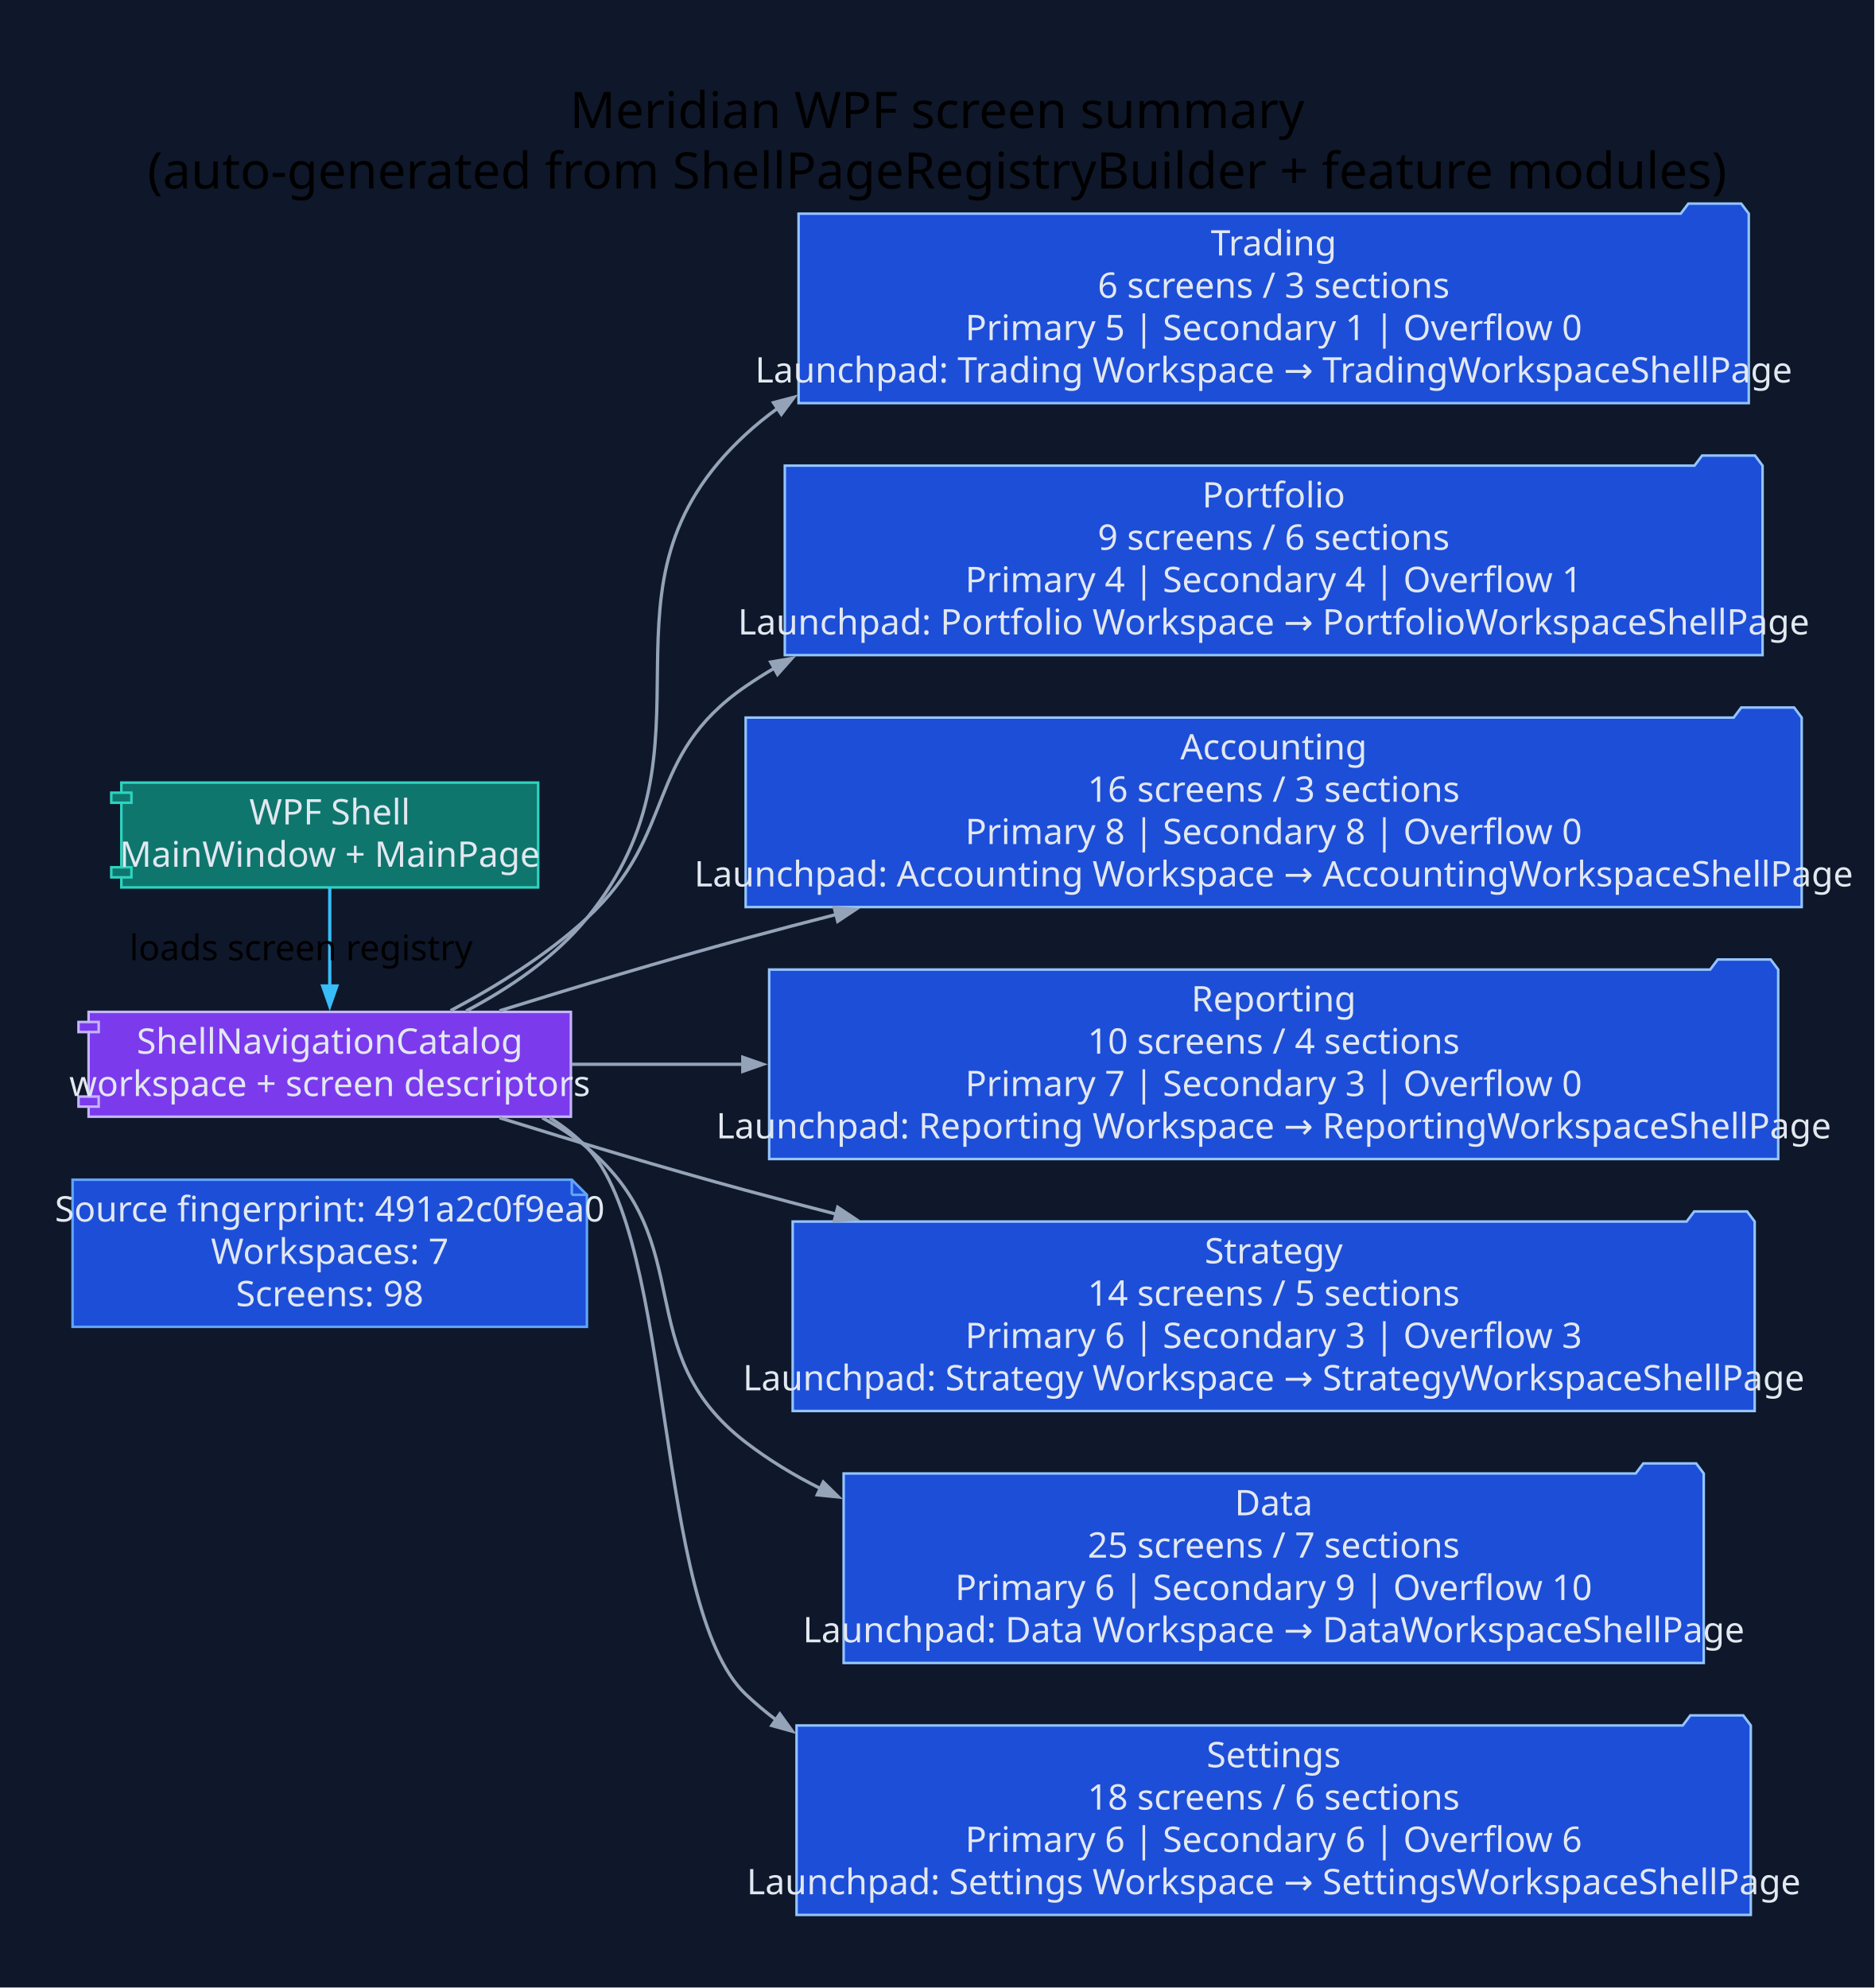
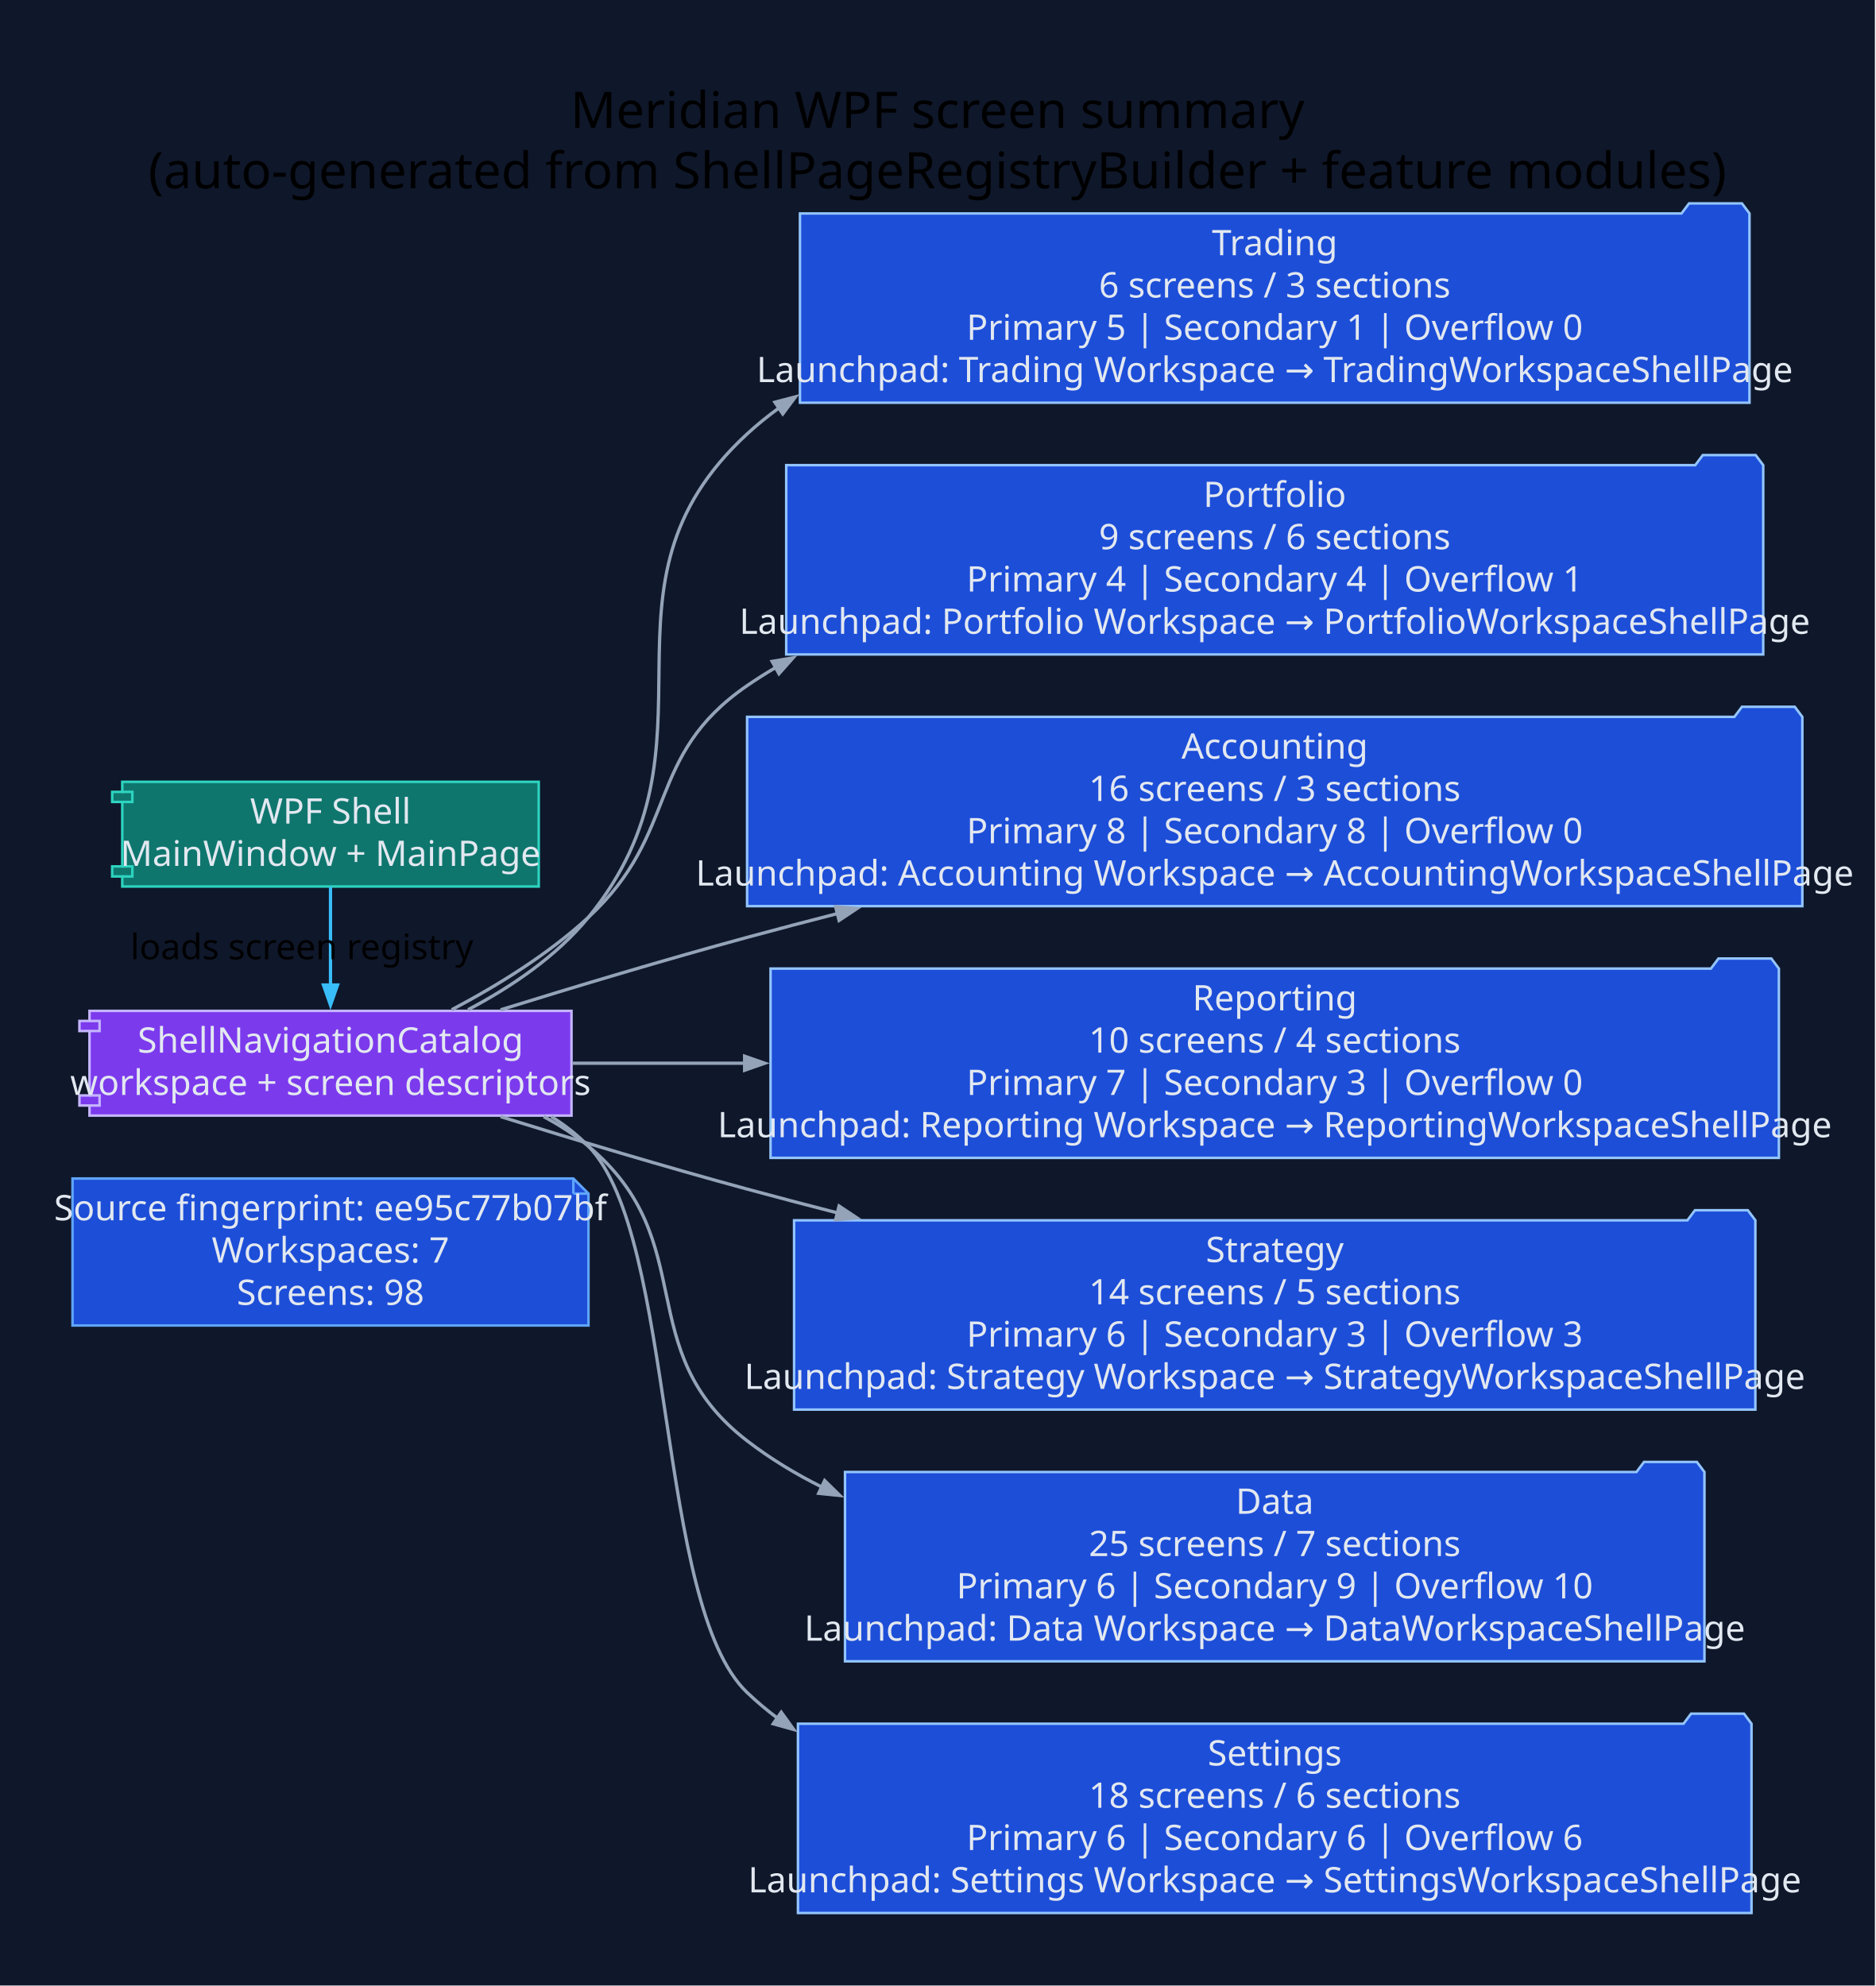
- <svg xmlns="http://www.w3.org/2000/svg" width="744pt" height="789pt" viewBox="0.00 0.00 744.00 789.00">
+ <svg xmlns="http://www.w3.org/2000/svg" width="745pt" height="789pt" viewBox="0.00 0.00 745.00 789.00">
  <g id="graph0" class="graph" transform="scale(1 1) rotate(0) translate(28.8 760)">
-     <polygon fill="#0f172a" stroke="none" points="-28.8,28.8 -28.8,-760 715.09,-760 715.09,28.8 -28.8,28.8" />
-     <text xml:space="preserve" text-anchor="middle" x="343.15" y="-709.2" font-family="Segoe UI" font-size="20.00">Meridian WPF screen summary</text>
-     <text xml:space="preserve" text-anchor="middle" x="343.15" y="-685.2" font-family="Segoe UI" font-size="20.00">(auto-generated from ShellPageRegistryBuilder + feature modules)</text>
+     <polygon fill="#0f172a" stroke="none" points="-28.8,28.8 -28.8,-760 715.88,-760 715.88,28.8 -28.8,28.8" />
+     <text xml:space="preserve" text-anchor="middle" x="343.54" y="-709.2" font-family="Segoe UI" font-size="20.00">Meridian WPF screen summary</text>
+     <text xml:space="preserve" text-anchor="middle" x="343.54" y="-685.2" font-family="Segoe UI" font-size="20.00">(auto-generated from ShellPageRegistryBuilder + feature modules)</text>
    <g id="node1" class="node">
-       <polygon fill="#1d4ed8" stroke="#60a5fa" points="198.15,-291.8 0,-291.8 0,-233.4 204.15,-233.4 204.15,-285.8 198.15,-291.8" />
-       <polyline fill="none" stroke="#60a5fa" points="198.15,-291.8 198.15,-285.8" />
-       <polyline fill="none" stroke="#60a5fa" points="204.15,-285.8 198.15,-285.8" />
-       <text xml:space="preserve" text-anchor="middle" x="102.08" y="-275.2" font-family="Segoe UI" font-size="14.00" fill="#e2e8f0">Source fingerprint: 491a2c0f9ea0</text>
-       <text xml:space="preserve" text-anchor="middle" x="102.08" y="-258.4" font-family="Segoe UI" font-size="14.00" fill="#e2e8f0">Workspaces: 7</text>
-       <text xml:space="preserve" text-anchor="middle" x="102.08" y="-241.6" font-family="Segoe UI" font-size="14.00" fill="#e2e8f0">Screens: 98</text>
+       <polygon fill="#1d4ed8" stroke="#60a5fa" points="198.94,-291.8 0,-291.8 0,-233.4 204.94,-233.4 204.94,-285.8 198.94,-291.8" />
+       <polyline fill="none" stroke="#60a5fa" points="198.94,-291.8 198.94,-285.8" />
+       <polyline fill="none" stroke="#60a5fa" points="204.94,-285.8 198.94,-285.8" />
+       <text xml:space="preserve" text-anchor="middle" x="102.47" y="-275.2" font-family="Segoe UI" font-size="14.00" fill="#e2e8f0">Source fingerprint: ee95c77b07bf</text>
+       <text xml:space="preserve" text-anchor="middle" x="102.47" y="-258.4" font-family="Segoe UI" font-size="14.00" fill="#e2e8f0">Workspaces: 7</text>
+       <text xml:space="preserve" text-anchor="middle" x="102.47" y="-241.6" font-family="Segoe UI" font-size="14.00" fill="#e2e8f0">Screens: 98</text>
    </g>
    <g id="node2" class="node">
-       <polygon fill="#0f766e" stroke="#2dd4bf" points="184.79,-449.4 19.36,-449.4 19.36,-445.4 15.36,-445.4 15.36,-441.4 19.36,-441.4 19.36,-415.8 15.36,-415.8 15.36,-411.8 19.36,-411.8 19.36,-407.8 184.79,-407.8 184.79,-449.4" />
-       <polyline fill="none" stroke="#2dd4bf" points="19.36,-445.4 23.36,-445.4 23.36,-441.4 19.36,-441.4" />
-       <polyline fill="none" stroke="#2dd4bf" points="19.36,-415.8 23.36,-415.8 23.36,-411.8 19.36,-411.8" />
-       <text xml:space="preserve" text-anchor="middle" x="102.08" y="-432.8" font-family="Segoe UI" font-size="14.00" fill="#e2e8f0">WPF Shell</text>
-       <text xml:space="preserve" text-anchor="middle" x="102.08" y="-416" font-family="Segoe UI" font-size="14.00" fill="#e2e8f0">MainWindow + MainPage</text>
+       <polygon fill="#0f766e" stroke="#2dd4bf" points="185.18,-449.4 19.76,-449.4 19.76,-445.4 15.76,-445.4 15.76,-441.4 19.76,-441.4 19.76,-415.8 15.76,-415.8 15.76,-411.8 19.76,-411.8 19.76,-407.8 185.18,-407.8 185.18,-449.4" />
+       <polyline fill="none" stroke="#2dd4bf" points="19.76,-445.4 23.76,-445.4 23.76,-441.4 19.76,-441.4" />
+       <polyline fill="none" stroke="#2dd4bf" points="19.76,-415.8 23.76,-415.8 23.76,-411.8 19.76,-411.8" />
+       <text xml:space="preserve" text-anchor="middle" x="102.47" y="-432.8" font-family="Segoe UI" font-size="14.00" fill="#e2e8f0">WPF Shell</text>
+       <text xml:space="preserve" text-anchor="middle" x="102.47" y="-416" font-family="Segoe UI" font-size="14.00" fill="#e2e8f0">MainWindow + MainPage</text>
    </g>
    <g id="node3" class="node">
-       <polygon fill="#7c3aed" stroke="#c4b5fd" points="197.79,-358.4 6.36,-358.4 6.36,-354.4 2.36,-354.4 2.36,-350.4 6.36,-350.4 6.36,-324.8 2.36,-324.8 2.36,-320.8 6.36,-320.8 6.36,-316.8 197.79,-316.8 197.79,-358.4" />
-       <polyline fill="none" stroke="#c4b5fd" points="6.36,-354.4 10.36,-354.4 10.36,-350.4 6.36,-350.4" />
-       <polyline fill="none" stroke="#c4b5fd" points="6.36,-324.8 10.36,-324.8 10.36,-320.8 6.36,-320.8" />
-       <text xml:space="preserve" text-anchor="middle" x="102.08" y="-341.8" font-family="Segoe UI" font-size="14.00" fill="#e2e8f0">ShellNavigationCatalog</text>
-       <text xml:space="preserve" text-anchor="middle" x="102.08" y="-325" font-family="Segoe UI" font-size="14.00" fill="#e2e8f0">workspace + screen descriptors</text>
+       <polygon fill="#7c3aed" stroke="#c4b5fd" points="198.19,-358.4 6.75,-358.4 6.75,-354.4 2.75,-354.4 2.75,-350.4 6.75,-350.4 6.75,-324.8 2.75,-324.8 2.75,-320.8 6.75,-320.8 6.75,-316.8 198.19,-316.8 198.19,-358.4" />
+       <polyline fill="none" stroke="#c4b5fd" points="6.75,-354.4 10.75,-354.4 10.75,-350.4 6.75,-350.4" />
+       <polyline fill="none" stroke="#c4b5fd" points="6.75,-324.8 10.75,-324.8 10.75,-320.8 6.75,-320.8" />
+       <text xml:space="preserve" text-anchor="middle" x="102.47" y="-341.8" font-family="Segoe UI" font-size="14.00" fill="#e2e8f0">ShellNavigationCatalog</text>
+       <text xml:space="preserve" text-anchor="middle" x="102.47" y="-325" font-family="Segoe UI" font-size="14.00" fill="#e2e8f0">workspace + screen descriptors</text>
    </g>
    <g id="edge1" class="edge">
-       <path fill="none" stroke="#38bdf8" stroke-width="1.3" d="M102.08,-407.61C102.08,-396.03 102.08,-381.43 102.08,-368.56" />
-       <polygon fill="#38bdf8" stroke="#38bdf8" stroke-width="1.3" points="104.88,-368.67 102.08,-360.67 99.28,-368.67 104.88,-368.67" />
-       <text xml:space="preserve" text-anchor="middle" x="90.68" y="-378.9" font-family="Segoe UI" font-size="14.00">loads screen registry</text>
+       <path fill="none" stroke="#38bdf8" stroke-width="1.3" d="M102.47,-407.61C102.47,-396.03 102.47,-381.43 102.47,-368.56" />
+       <polygon fill="#38bdf8" stroke="#38bdf8" stroke-width="1.3" points="105.27,-368.67 102.47,-360.67 99.67,-368.67 105.27,-368.67" />
+       <text xml:space="preserve" text-anchor="middle" x="91.07" y="-378.9" font-family="Segoe UI" font-size="14.00">loads screen registry</text>
    </g>
    <g id="node4" class="node">
-       <polygon fill="#1d4ed8" stroke="#93c5fd" points="665.29,-675.2 662.29,-679.2 641.29,-679.2 638.29,-675.2 288.15,-675.2 288.15,-600 665.29,-600 665.29,-675.2" />
-       <text xml:space="preserve" text-anchor="middle" x="476.72" y="-658.6" font-family="Segoe UI" font-size="14.00" fill="#e2e8f0">Trading</text>
-       <text xml:space="preserve" text-anchor="middle" x="476.72" y="-641.8" font-family="Segoe UI" font-size="14.00" fill="#e2e8f0">6 screens / 3 sections</text>
-       <text xml:space="preserve" text-anchor="middle" x="476.72" y="-625" font-family="Segoe UI" font-size="14.00" fill="#e2e8f0">Primary 5 | Secondary 1 | Overflow 0</text>
-       <text xml:space="preserve" text-anchor="middle" x="476.72" y="-608.2" font-family="Segoe UI" font-size="14.00" fill="#e2e8f0">Launchpad: Trading Workspace → TradingWorkspaceShellPage</text>
+       <polygon fill="#1d4ed8" stroke="#93c5fd" points="666.08,-675.2 663.08,-679.2 642.08,-679.2 639.08,-675.2 288.94,-675.2 288.94,-600 666.08,-600 666.08,-675.2" />
+       <text xml:space="preserve" text-anchor="middle" x="477.51" y="-658.6" font-family="Segoe UI" font-size="14.00" fill="#e2e8f0">Trading</text>
+       <text xml:space="preserve" text-anchor="middle" x="477.51" y="-641.8" font-family="Segoe UI" font-size="14.00" fill="#e2e8f0">6 screens / 3 sections</text>
+       <text xml:space="preserve" text-anchor="middle" x="477.51" y="-625" font-family="Segoe UI" font-size="14.00" fill="#e2e8f0">Primary 5 | Secondary 1 | Overflow 0</text>
+       <text xml:space="preserve" text-anchor="middle" x="477.51" y="-608.2" font-family="Segoe UI" font-size="14.00" fill="#e2e8f0">Launchpad: Trading Workspace → TradingWorkspaceShellPage</text>
    </g>
    <g id="edge2" class="edge">
-       <path fill="none" stroke="#94a3b8" stroke-width="1.3" d="M156.22,-358.76C173.52,-367.88 191.5,-380.07 204.15,-395.6 260.86,-465.24 201.1,-526.74 267.15,-587.6 271.17,-591.31 275.42,-594.75 279.85,-597.95" />
-       <polygon fill="#94a3b8" stroke="#94a3b8" stroke-width="1.3" points="278.2,-600.21 286.39,-602.36 281.32,-595.57 278.2,-600.21" />
+       <path fill="none" stroke="#94a3b8" stroke-width="1.3" d="M157.09,-358.86C174.37,-367.96 192.3,-380.11 204.94,-395.6 261.71,-465.19 201.89,-526.74 267.94,-587.6 271.96,-591.31 276.21,-594.75 280.64,-597.95" />
+       <polygon fill="#94a3b8" stroke="#94a3b8" stroke-width="1.3" points="278.98,-600.21 287.18,-602.36 282.11,-595.57 278.98,-600.21" />
    </g>
    <g id="node5" class="node">
-       <polygon fill="#1d4ed8" stroke="#93c5fd" points="670.76,-575.2 667.76,-579.2 646.76,-579.2 643.76,-575.2 282.69,-575.2 282.69,-500 670.76,-500 670.76,-575.2" />
-       <text xml:space="preserve" text-anchor="middle" x="476.72" y="-558.6" font-family="Segoe UI" font-size="14.00" fill="#e2e8f0">Portfolio</text>
-       <text xml:space="preserve" text-anchor="middle" x="476.72" y="-541.8" font-family="Segoe UI" font-size="14.00" fill="#e2e8f0">9 screens / 6 sections</text>
-       <text xml:space="preserve" text-anchor="middle" x="476.72" y="-525" font-family="Segoe UI" font-size="14.00" fill="#e2e8f0">Primary 4 | Secondary 4 | Overflow 1</text>
-       <text xml:space="preserve" text-anchor="middle" x="476.72" y="-508.2" font-family="Segoe UI" font-size="14.00" fill="#e2e8f0">Launchpad: Portfolio Workspace → PortfolioWorkspaceShellPage</text>
+       <polygon fill="#1d4ed8" stroke="#93c5fd" points="671.54,-575.2 668.54,-579.2 647.54,-579.2 644.54,-575.2 283.48,-575.2 283.48,-500 671.54,-500 671.54,-575.2" />
+       <text xml:space="preserve" text-anchor="middle" x="477.51" y="-558.6" font-family="Segoe UI" font-size="14.00" fill="#e2e8f0">Portfolio</text>
+       <text xml:space="preserve" text-anchor="middle" x="477.51" y="-541.8" font-family="Segoe UI" font-size="14.00" fill="#e2e8f0">9 screens / 6 sections</text>
+       <text xml:space="preserve" text-anchor="middle" x="477.51" y="-525" font-family="Segoe UI" font-size="14.00" fill="#e2e8f0">Primary 4 | Secondary 4 | Overflow 1</text>
+       <text xml:space="preserve" text-anchor="middle" x="477.51" y="-508.2" font-family="Segoe UI" font-size="14.00" fill="#e2e8f0">Launchpad: Portfolio Workspace → PortfolioWorkspaceShellPage</text>
    </g>
    <g id="edge3" class="edge">
-       <path fill="none" stroke="#94a3b8" stroke-width="1.3" d="M150.03,-358.88C168.17,-368.49 188.32,-380.98 204.15,-395.6 240.56,-429.22 226.33,-459.5 267.15,-487.6 270.83,-490.13 274.62,-492.54 278.51,-494.82" />
-       <polygon fill="#94a3b8" stroke="#94a3b8" stroke-width="1.3" points="277.09,-497.24 285.45,-498.67 279.81,-492.34 277.09,-497.24" />
+       <path fill="none" stroke="#94a3b8" stroke-width="1.3" d="M150.61,-358.85C168.82,-368.45 189.05,-380.95 204.94,-395.6 241.37,-429.19 227.12,-459.5 267.94,-487.6 271.62,-490.13 275.41,-492.54 279.3,-494.82" />
+       <polygon fill="#94a3b8" stroke="#94a3b8" stroke-width="1.3" points="277.88,-497.24 286.23,-498.67 280.6,-492.34 277.88,-497.24" />
    </g>
    <g id="node6" class="node">
-       <polygon fill="#1d4ed8" stroke="#93c5fd" points="686.29,-475.2 683.29,-479.2 662.29,-479.2 659.29,-475.2 267.15,-475.2 267.15,-400 686.29,-400 686.29,-475.2" />
-       <text xml:space="preserve" text-anchor="middle" x="476.72" y="-458.6" font-family="Segoe UI" font-size="14.00" fill="#e2e8f0">Accounting</text>
-       <text xml:space="preserve" text-anchor="middle" x="476.72" y="-441.8" font-family="Segoe UI" font-size="14.00" fill="#e2e8f0">16 screens / 3 sections</text>
-       <text xml:space="preserve" text-anchor="middle" x="476.72" y="-425" font-family="Segoe UI" font-size="14.00" fill="#e2e8f0">Primary 8 | Secondary 8 | Overflow 0</text>
-       <text xml:space="preserve" text-anchor="middle" x="476.72" y="-408.2" font-family="Segoe UI" font-size="14.00" fill="#e2e8f0">Launchpad: Accounting Workspace → AccountingWorkspaceShellPage</text>
+       <polygon fill="#1d4ed8" stroke="#93c5fd" points="687.08,-475.2 684.08,-479.2 663.08,-479.2 660.08,-475.2 267.94,-475.2 267.94,-400 687.08,-400 687.08,-475.2" />
+       <text xml:space="preserve" text-anchor="middle" x="477.51" y="-458.6" font-family="Segoe UI" font-size="14.00" fill="#e2e8f0">Accounting</text>
+       <text xml:space="preserve" text-anchor="middle" x="477.51" y="-441.8" font-family="Segoe UI" font-size="14.00" fill="#e2e8f0">16 screens / 3 sections</text>
+       <text xml:space="preserve" text-anchor="middle" x="477.51" y="-425" font-family="Segoe UI" font-size="14.00" fill="#e2e8f0">Primary 8 | Secondary 8 | Overflow 0</text>
+       <text xml:space="preserve" text-anchor="middle" x="477.51" y="-408.2" font-family="Segoe UI" font-size="14.00" fill="#e2e8f0">Launchpad: Accounting Workspace → AccountingWorkspaceShellPage</text>
    </g>
    <g id="edge4" class="edge">
-       <path fill="none" stroke="#94a3b8" stroke-width="1.3" d="M169.47,-358.83C199.22,-368.09 234.83,-378.81 267.15,-387.6 278.89,-390.79 291.03,-393.98 303.28,-397.12" />
-       <polygon fill="#94a3b8" stroke="#94a3b8" stroke-width="1.3" points="302.31,-399.77 310.75,-399.03 303.69,-394.34 302.31,-399.77" />
+       <path fill="none" stroke="#94a3b8" stroke-width="1.3" d="M170.03,-358.82C199.85,-368.08 235.54,-378.8 267.94,-387.6 279.68,-390.79 291.82,-393.98 304.07,-397.12" />
+       <polygon fill="#94a3b8" stroke="#94a3b8" stroke-width="1.3" points="303.1,-399.76 311.54,-399.02 304.48,-394.33 303.1,-399.76" />
    </g>
    <g id="node7" class="node">
-       <polygon fill="#1d4ed8" stroke="#93c5fd" points="676.97,-375.2 673.97,-379.2 652.97,-379.2 649.97,-375.2 276.48,-375.2 276.48,-300 676.97,-300 676.97,-375.2" />
-       <text xml:space="preserve" text-anchor="middle" x="476.72" y="-358.6" font-family="Segoe UI" font-size="14.00" fill="#e2e8f0">Reporting</text>
-       <text xml:space="preserve" text-anchor="middle" x="476.72" y="-341.8" font-family="Segoe UI" font-size="14.00" fill="#e2e8f0">10 screens / 4 sections</text>
-       <text xml:space="preserve" text-anchor="middle" x="476.72" y="-325" font-family="Segoe UI" font-size="14.00" fill="#e2e8f0">Primary 7 | Secondary 3 | Overflow 0</text>
-       <text xml:space="preserve" text-anchor="middle" x="476.72" y="-308.2" font-family="Segoe UI" font-size="14.00" fill="#e2e8f0">Launchpad: Reporting Workspace → ReportingWorkspaceShellPage</text>
+       <polygon fill="#1d4ed8" stroke="#93c5fd" points="677.76,-375.2 674.76,-379.2 653.76,-379.2 650.76,-375.2 277.26,-375.2 277.26,-300 677.76,-300 677.76,-375.2" />
+       <text xml:space="preserve" text-anchor="middle" x="477.51" y="-358.6" font-family="Segoe UI" font-size="14.00" fill="#e2e8f0">Reporting</text>
+       <text xml:space="preserve" text-anchor="middle" x="477.51" y="-341.8" font-family="Segoe UI" font-size="14.00" fill="#e2e8f0">10 screens / 4 sections</text>
+       <text xml:space="preserve" text-anchor="middle" x="477.51" y="-325" font-family="Segoe UI" font-size="14.00" fill="#e2e8f0">Primary 7 | Secondary 3 | Overflow 0</text>
+       <text xml:space="preserve" text-anchor="middle" x="477.51" y="-308.2" font-family="Segoe UI" font-size="14.00" fill="#e2e8f0">Launchpad: Reporting Workspace → ReportingWorkspaceShellPage</text>
    </g>
    <g id="edge5" class="edge">
-       <path fill="none" stroke="#94a3b8" stroke-width="1.3" d="M198.08,-337.6C219.21,-337.6 242.42,-337.6 266.15,-337.6" />
-       <polygon fill="#94a3b8" stroke="#94a3b8" stroke-width="1.3" points="266.01,-340.4 274.01,-337.6 266.01,-334.8 266.01,-340.4" />
+       <path fill="none" stroke="#94a3b8" stroke-width="1.3" d="M198.57,-337.6C219.82,-337.6 243.17,-337.6 267.03,-337.6" />
+       <polygon fill="#94a3b8" stroke="#94a3b8" stroke-width="1.3" points="266.95,-340.4 274.95,-337.6 266.95,-334.8 266.95,-340.4" />
    </g>
    <g id="node8" class="node">
-       <polygon fill="#1d4ed8" stroke="#93c5fd" points="667.63,-275.2 664.63,-279.2 643.63,-279.2 640.63,-275.2 285.81,-275.2 285.81,-200 667.63,-200 667.63,-275.2" />
-       <text xml:space="preserve" text-anchor="middle" x="476.72" y="-258.6" font-family="Segoe UI" font-size="14.00" fill="#e2e8f0">Strategy</text>
-       <text xml:space="preserve" text-anchor="middle" x="476.72" y="-241.8" font-family="Segoe UI" font-size="14.00" fill="#e2e8f0">14 screens / 5 sections</text>
-       <text xml:space="preserve" text-anchor="middle" x="476.72" y="-225" font-family="Segoe UI" font-size="14.00" fill="#e2e8f0">Primary 6 | Secondary 3 | Overflow 3</text>
-       <text xml:space="preserve" text-anchor="middle" x="476.72" y="-208.2" font-family="Segoe UI" font-size="14.00" fill="#e2e8f0">Launchpad: Strategy Workspace → StrategyWorkspaceShellPage</text>
+       <polygon fill="#1d4ed8" stroke="#93c5fd" points="668.42,-275.2 665.42,-279.2 644.42,-279.2 641.42,-275.2 286.6,-275.2 286.6,-200 668.42,-200 668.42,-275.2" />
+       <text xml:space="preserve" text-anchor="middle" x="477.51" y="-258.6" font-family="Segoe UI" font-size="14.00" fill="#e2e8f0">Strategy</text>
+       <text xml:space="preserve" text-anchor="middle" x="477.51" y="-241.8" font-family="Segoe UI" font-size="14.00" fill="#e2e8f0">14 screens / 5 sections</text>
+       <text xml:space="preserve" text-anchor="middle" x="477.51" y="-225" font-family="Segoe UI" font-size="14.00" fill="#e2e8f0">Primary 6 | Secondary 3 | Overflow 3</text>
+       <text xml:space="preserve" text-anchor="middle" x="477.51" y="-208.2" font-family="Segoe UI" font-size="14.00" fill="#e2e8f0">Launchpad: Strategy Workspace → StrategyWorkspaceShellPage</text>
    </g>
    <g id="edge6" class="edge">
-       <path fill="none" stroke="#94a3b8" stroke-width="1.3" d="M169.47,-316.37C199.22,-307.11 234.83,-296.39 267.15,-287.6 278.89,-284.41 291.03,-281.22 303.28,-278.08" />
-       <polygon fill="#94a3b8" stroke="#94a3b8" stroke-width="1.3" points="303.69,-280.86 310.75,-276.17 302.31,-275.43 303.69,-280.86" />
+       <path fill="none" stroke="#94a3b8" stroke-width="1.3" d="M170.03,-316.38C199.85,-307.12 235.54,-296.4 267.94,-287.6 279.68,-284.41 291.82,-281.22 304.07,-278.08" />
+       <polygon fill="#94a3b8" stroke="#94a3b8" stroke-width="1.3" points="304.48,-280.87 311.54,-276.18 303.1,-275.44 304.48,-280.87" />
    </g>
    <g id="node9" class="node">
-       <polygon fill="#1d4ed8" stroke="#93c5fd" points="647.41,-175.2 644.41,-179.2 623.41,-179.2 620.41,-175.2 306.04,-175.2 306.04,-100 647.41,-100 647.41,-175.2" />
-       <text xml:space="preserve" text-anchor="middle" x="476.72" y="-158.6" font-family="Segoe UI" font-size="14.00" fill="#e2e8f0">Data</text>
-       <text xml:space="preserve" text-anchor="middle" x="476.72" y="-141.8" font-family="Segoe UI" font-size="14.00" fill="#e2e8f0">25 screens / 7 sections</text>
-       <text xml:space="preserve" text-anchor="middle" x="476.72" y="-125" font-family="Segoe UI" font-size="14.00" fill="#e2e8f0">Primary 6 | Secondary 9 | Overflow 10</text>
-       <text xml:space="preserve" text-anchor="middle" x="476.72" y="-108.2" font-family="Segoe UI" font-size="14.00" fill="#e2e8f0">Launchpad: Data Workspace → DataWorkspaceShellPage</text>
+       <polygon fill="#1d4ed8" stroke="#93c5fd" points="648.19,-175.2 645.19,-179.2 624.19,-179.2 621.19,-175.2 306.83,-175.2 306.83,-100 648.19,-100 648.19,-175.2" />
+       <text xml:space="preserve" text-anchor="middle" x="477.51" y="-158.6" font-family="Segoe UI" font-size="14.00" fill="#e2e8f0">Data</text>
+       <text xml:space="preserve" text-anchor="middle" x="477.51" y="-141.8" font-family="Segoe UI" font-size="14.00" fill="#e2e8f0">25 screens / 7 sections</text>
+       <text xml:space="preserve" text-anchor="middle" x="477.51" y="-125" font-family="Segoe UI" font-size="14.00" fill="#e2e8f0">Primary 6 | Secondary 9 | Overflow 10</text>
+       <text xml:space="preserve" text-anchor="middle" x="477.51" y="-108.2" font-family="Segoe UI" font-size="14.00" fill="#e2e8f0">Launchpad: Data Workspace → DataWorkspaceShellPage</text>
    </g>
    <g id="edge7" class="edge">
-       <path fill="none" stroke="#94a3b8" stroke-width="1.3" d="M186.42,-316.35C192.76,-312.99 198.77,-309.1 204.15,-304.6 249.47,-266.72 220.35,-223.63 267.15,-187.6 276.32,-180.55 286.32,-174.47 296.84,-169.23" />
-       <polygon fill="#94a3b8" stroke="#94a3b8" stroke-width="1.3" points="297.95,-171.8 304,-165.87 295.57,-166.73 297.95,-171.8" />
+       <path fill="none" stroke="#94a3b8" stroke-width="1.3" d="M187.14,-316.38C193.5,-313.01 199.53,-309.11 204.94,-304.6 250.27,-266.75 221.14,-223.63 267.94,-187.6 277.1,-180.55 287.11,-174.47 297.63,-169.23" />
+       <polygon fill="#94a3b8" stroke="#94a3b8" stroke-width="1.3" points="298.74,-171.8 304.79,-165.87 296.36,-166.73 298.74,-171.8" />
    </g>
    <g id="node10" class="node">
-       <polygon fill="#1d4ed8" stroke="#93c5fd" points="666.09,-75.2 663.09,-79.2 642.09,-79.2 639.09,-75.2 287.35,-75.2 287.35,0 666.09,0 666.09,-75.2" />
-       <text xml:space="preserve" text-anchor="middle" x="476.72" y="-58.6" font-family="Segoe UI" font-size="14.00" fill="#e2e8f0">Settings</text>
-       <text xml:space="preserve" text-anchor="middle" x="476.72" y="-41.8" font-family="Segoe UI" font-size="14.00" fill="#e2e8f0">18 screens / 6 sections</text>
-       <text xml:space="preserve" text-anchor="middle" x="476.72" y="-25" font-family="Segoe UI" font-size="14.00" fill="#e2e8f0">Primary 6 | Secondary 6 | Overflow 6</text>
-       <text xml:space="preserve" text-anchor="middle" x="476.72" y="-8.2" font-family="Segoe UI" font-size="14.00" fill="#e2e8f0">Launchpad: Settings Workspace → SettingsWorkspaceShellPage</text>
+       <polygon fill="#1d4ed8" stroke="#93c5fd" points="666.88,-75.2 663.88,-79.2 642.88,-79.2 639.88,-75.2 288.14,-75.2 288.14,0 666.88,0 666.88,-75.2" />
+       <text xml:space="preserve" text-anchor="middle" x="477.51" y="-58.6" font-family="Segoe UI" font-size="14.00" fill="#e2e8f0">Settings</text>
+       <text xml:space="preserve" text-anchor="middle" x="477.51" y="-41.8" font-family="Segoe UI" font-size="14.00" fill="#e2e8f0">18 screens / 6 sections</text>
+       <text xml:space="preserve" text-anchor="middle" x="477.51" y="-25" font-family="Segoe UI" font-size="14.00" fill="#e2e8f0">Primary 6 | Secondary 6 | Overflow 6</text>
+       <text xml:space="preserve" text-anchor="middle" x="477.51" y="-8.2" font-family="Segoe UI" font-size="14.00" fill="#e2e8f0">Launchpad: Settings Workspace → SettingsWorkspaceShellPage</text>
    </g>
    <g id="edge8" class="edge">
-       <path fill="none" stroke="#94a3b8" stroke-width="1.3" d="M189.43,-316.37C194.8,-313.01 199.79,-309.11 204.15,-304.6 239.07,-268.51 230.82,-122.26 267.15,-87.6 271.03,-83.91 275.12,-80.47 279.4,-77.27" />
-       <polygon fill="#94a3b8" stroke="#94a3b8" stroke-width="1.3" points="280.72,-79.77 285.69,-72.9 277.52,-75.17 280.72,-79.77" />
+       <path fill="none" stroke="#94a3b8" stroke-width="1.3" d="M190.16,-316.4C195.55,-313.03 200.56,-309.12 204.94,-304.6 239.87,-268.53 231.6,-122.26 267.94,-87.6 271.81,-83.91 275.91,-80.47 280.19,-77.27" />
+       <polygon fill="#94a3b8" stroke="#94a3b8" stroke-width="1.3" points="281.51,-79.77 286.47,-72.9 278.31,-75.17 281.51,-79.77" />
    </g>
  </g>
</svg>
